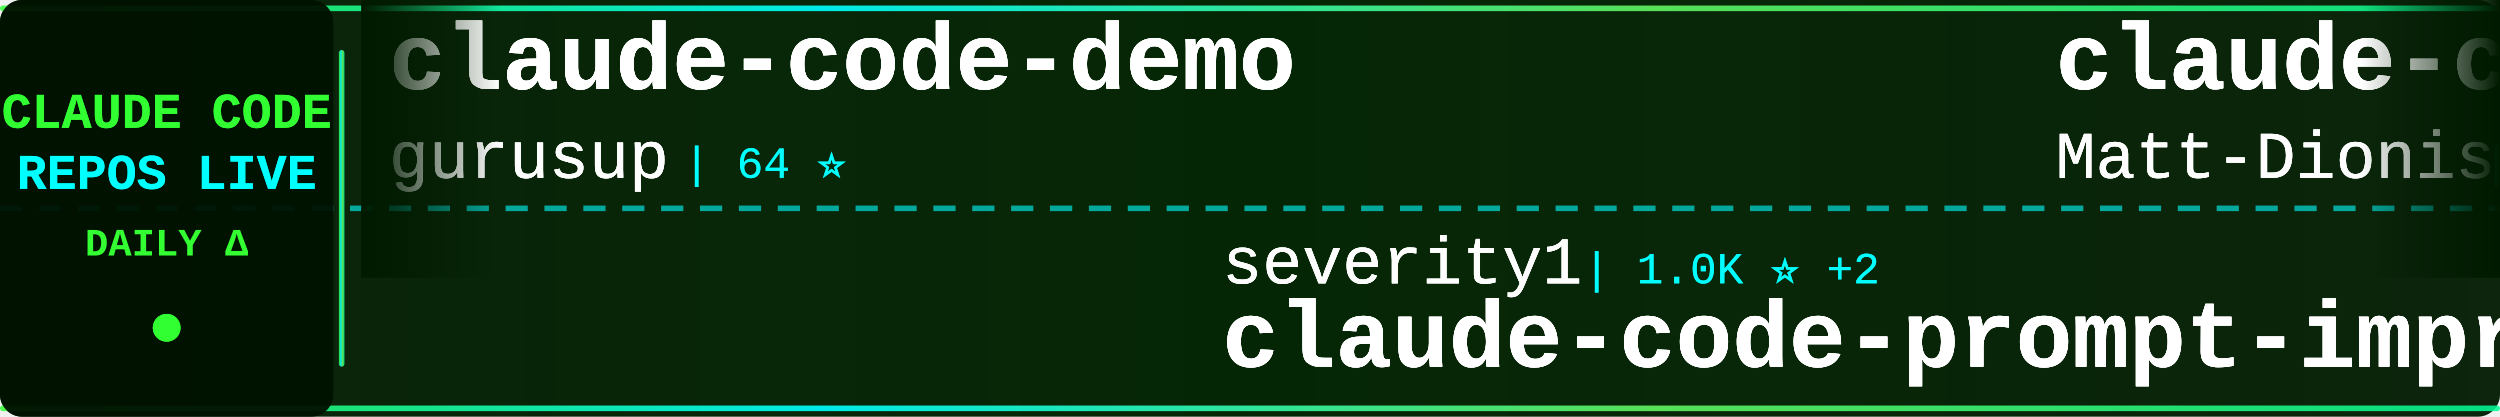
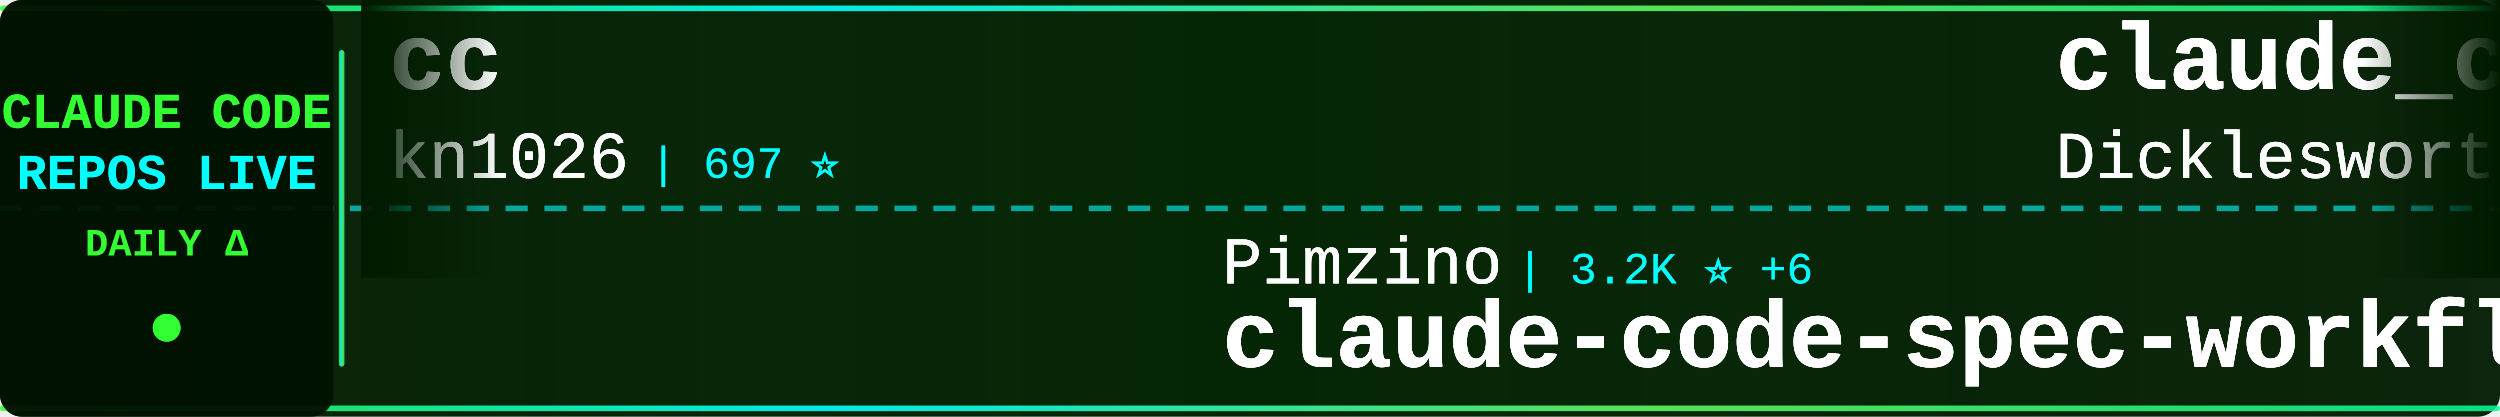
<svg xmlns="http://www.w3.org/2000/svg" width="900" height="150">
  <defs>
    <linearGradient id="tickerBg" x1="0%" y1="0%" x2="100%" y2="0%">
      <stop offset="0%" style="stop-color:#001a00;stop-opacity:0.95" />
      <stop offset="50%" style="stop-color:#002200;stop-opacity:0.98" />
      <stop offset="100%" style="stop-color:#001a00;stop-opacity:0.95" />
    </linearGradient>
    <linearGradient id="borderGrad" x1="0%" y1="0%" x2="100%" y2="0%">
      <stop offset="0%" style="stop-color:#33ff33;stop-opacity:0.85">
        <animate attributeName="stop-opacity" values="0.85;1;0.85" dur="2s" repeatCount="indefinite" />
      </stop>
      <stop offset="33%" style="stop-color:#00ffff;stop-opacity:0.9">
        <animate attributeName="stop-opacity" values="0.9;1;0.9" dur="2.2s" repeatCount="indefinite" />
      </stop>
      <stop offset="66%" style="stop-color:#66ff66;stop-opacity:0.85">
        <animate attributeName="stop-opacity" values="0.85;1;0.85" dur="1.8s" repeatCount="indefinite" />
      </stop>
      <stop offset="100%" style="stop-color:#00ff99;stop-opacity:0.85">
        <animate attributeName="stop-opacity" values="0.85;1;0.85" dur="2s" repeatCount="indefinite" />
      </stop>
    </linearGradient>
    <filter id="textGlow">
      <feGaussianBlur stdDeviation="0.2" result="coloredBlur" />
      <feMerge>
        <feMergeNode in="coloredBlur" />
        <feMergeNode in="SourceGraphic" />
      </feMerge>
    </filter>
    <filter id="metricGlow">
      <feGaussianBlur stdDeviation="0.2" result="coloredBlur" />
      <feMerge>
        <feMergeNode in="coloredBlur" />
        <feMergeNode in="SourceGraphic" />
      </feMerge>
    </filter>
    <linearGradient id="leftFade" x1="0%" y1="0%" x2="100%" y2="0%">
      <stop offset="0%" style="stop-color:#001a00;stop-opacity:1" />
      <stop offset="100%" style="stop-color:#001a00;stop-opacity:0" />
    </linearGradient>
    <linearGradient id="rightFade" x1="0%" y1="0%" x2="100%" y2="0%">
      <stop offset="0%" style="stop-color:#001a00;stop-opacity:0" />
      <stop offset="100%" style="stop-color:#001a00;stop-opacity:1" />
    </linearGradient>
  </defs>
  <rect width="900" height="150" fill="url(#tickerBg)" rx="8" />
  <rect x="0" y="2" width="900" height="2" fill="url(#borderGrad)" rx="1" />
  <rect x="0" y="146" width="900" height="2" fill="url(#borderGrad)" rx="1" />
  <line x1="0" y1="75" x2="900" y2="75" stroke="#00ffff" stroke-width="2" stroke-dasharray="8 6" opacity="0.6" />
  <rect x="0" y="0" width="120" height="150" fill="#001100" opacity="0.95" rx="8" />
  <text x="60" y="46" font-family="'Courier New', monospace" font-size="18" font-weight="bold" fill="#33ff33" text-anchor="middle" filter="url(#textGlow)">
    CLAUDE CODE
  </text>
  <text x="60" y="68" font-family="'Courier New', monospace" font-size="18" font-weight="bold" fill="#00ffff" text-anchor="middle" filter="url(#textGlow)">
    REPOS LIVE
  </text>
  <text x="60" y="92" font-family="'Courier New', monospace" font-size="14" font-weight="bold" fill="#33ff33" text-anchor="middle">
    DAILY Δ
  </text>
  <circle cx="60" cy="118" r="5" fill="#33ff33" filter="url(#metricGlow)">
    <animate attributeName="r" values="4;6;4" dur="1.5s" repeatCount="indefinite" />
    <animate attributeName="opacity" values="0.6;1;0.6" dur="1.5s" repeatCount="indefinite" />
  </circle>
  <rect x="122" y="18" width="2" height="114" fill="url(#borderGrad)" rx="1" />
  <clipPath id="tickerClip">
    <rect x="130" y="0" width="770" height="150" />
  </clipPath>
  <g clip-path="url(#tickerClip)">
    <g id="tickerItems1">
      <animateTransform attributeName="transform" attributeType="XML" type="translate" from="0 0" to="-3000 0" dur="54s" repeatCount="indefinite" />
      <g transform="translate(0, 0)">
-         <text x="140" y="32" font-family="'Courier New', monospace" font-size="34" font-weight="bold" fill="#ffffff" filter="url(#textGlow)">claude-code-demo</text>
-         <text x="140" y="64" font-family="'Courier New', monospace" font-size="24" font-weight="normal" fill="#ffffff" opacity="0.9" filter="url(#textGlow)">gurusup</text>
-         <text x="246" y="64" font-family="'Courier New', monospace" font-size="16" font-weight="normal" fill="#00ffff" opacity="0.95"> | 64 ⭐</text>
+         <text x="140" y="32" font-family="'Courier New', monospace" font-size="34" font-weight="bold" fill="#ffffff" filter="url(#textGlow)">cc</text>
+         <text x="140" y="64" font-family="'Courier New', monospace" font-size="24" font-weight="normal" fill="#ffffff" opacity="0.9" filter="url(#textGlow)">kn1026</text>
+         <text x="234" y="64" font-family="'Courier New', monospace" font-size="16" font-weight="normal" fill="#00ffff" opacity="0.95"> | 697 ⭐</text>
      </g>
      <g transform="translate(300, 0)">
-         <text x="140" y="102" font-family="'Courier New', monospace" font-size="24" font-weight="normal" fill="#ffffff" opacity="0.9" filter="url(#textGlow)">severity1</text>
-         <text x="270" y="102" font-family="'Courier New', monospace" font-size="16" font-weight="normal" fill="#00ffff" opacity="0.95"> | 1.0K ⭐ +2</text>
-         <text x="140" y="132" font-family="'Courier New', monospace" font-size="34" font-weight="bold" fill="#ffffff" filter="url(#textGlow)">claude-code-prompt-impro...</text>
+         <text x="140" y="102" font-family="'Courier New', monospace" font-size="24" font-weight="normal" fill="#ffffff" opacity="0.9" filter="url(#textGlow)">Pimzino</text>
+         <text x="246" y="102" font-family="'Courier New', monospace" font-size="16" font-weight="normal" fill="#00ffff" opacity="0.95"> | 3.2K ⭐ +6</text>
+         <text x="140" y="132" font-family="'Courier New', monospace" font-size="34" font-weight="bold" fill="#ffffff" filter="url(#textGlow)">claude-code-spec-workflo...</text>
      </g>
      <g transform="translate(600, 0)">
-         <text x="140" y="32" font-family="'Courier New', monospace" font-size="34" font-weight="bold" fill="#ffffff" filter="url(#textGlow)">claude-code-configs</text>
-         <text x="140" y="64" font-family="'Courier New', monospace" font-size="24" font-weight="normal" fill="#ffffff" opacity="0.9" filter="url(#textGlow)">Matt-Dionis</text>
-         <text x="294" y="64" font-family="'Courier New', monospace" font-size="16" font-weight="normal" fill="#00ffff" opacity="0.95"> | 572 ⭐</text>
+         <text x="140" y="32" font-family="'Courier New', monospace" font-size="34" font-weight="bold" fill="#ffffff" filter="url(#textGlow)">claude_code_agent_farm</text>
+         <text x="140" y="64" font-family="'Courier New', monospace" font-size="24" font-weight="normal" fill="#ffffff" opacity="0.9" filter="url(#textGlow)">Dicklesworthstone</text>
+         <text x="366" y="64" font-family="'Courier New', monospace" font-size="16" font-weight="normal" fill="#00ffff" opacity="0.95"> | 602 ⭐</text>
      </g>
      <g transform="translate(900, 0)">
-         <text x="140" y="102" font-family="'Courier New', monospace" font-size="24" font-weight="normal" fill="#ffffff" opacity="0.9" filter="url(#textGlow)">winfunc</text>
-         <text x="246" y="102" font-family="'Courier New', monospace" font-size="16" font-weight="normal" fill="#00ffff" opacity="0.95"> | 19.3K ⭐ +7</text>
-         <text x="140" y="132" font-family="'Courier New', monospace" font-size="34" font-weight="bold" fill="#ffffff" filter="url(#textGlow)">opcode</text>
+         <text x="140" y="102" font-family="'Courier New', monospace" font-size="24" font-weight="normal" fill="#ffffff" opacity="0.9" filter="url(#textGlow)">Njengah</text>
+         <text x="246" y="102" font-family="'Courier New', monospace" font-size="16" font-weight="normal" fill="#00ffff" opacity="0.95"> | 1.1K ⭐ +2</text>
+         <text x="140" y="132" font-family="'Courier New', monospace" font-size="34" font-weight="bold" fill="#ffffff" filter="url(#textGlow)">claude-code-cheat-sheet</text>
      </g>
      <g transform="translate(1200, 0)">
-         <text x="140" y="32" font-family="'Courier New', monospace" font-size="34" font-weight="bold" fill="#ffffff" filter="url(#textGlow)">claude-code-proxy</text>
-         <text x="140" y="64" font-family="'Courier New', monospace" font-size="24" font-weight="normal" fill="#ffffff" opacity="0.9" filter="url(#textGlow)">fuergaosi233</text>
-         <text x="306" y="64" font-family="'Courier New', monospace" font-size="16" font-weight="normal" fill="#00ffff" opacity="0.95"> | 1.8K ⭐ +2</text>
+         <text x="140" y="32" font-family="'Courier New', monospace" font-size="34" font-weight="bold" fill="#ffffff" filter="url(#textGlow)">a-list-of-claude-code-ag...</text>
+         <text x="140" y="64" font-family="'Courier New', monospace" font-size="24" font-weight="normal" fill="#ffffff" opacity="0.9" filter="url(#textGlow)">hesreallyhim</text>
+         <text x="306" y="64" font-family="'Courier New', monospace" font-size="16" font-weight="normal" fill="#00ffff" opacity="0.95"> | 1.1K ⭐ +1</text>
      </g>
      <g transform="translate(1500, 0)">
-         <text x="140" y="102" font-family="'Courier New', monospace" font-size="24" font-weight="normal" fill="#ffffff" opacity="0.9" filter="url(#textGlow)">catlog22</text>
-         <text x="258" y="102" font-family="'Courier New', monospace" font-size="16" font-weight="normal" fill="#00ffff" opacity="0.95"> | 625 ⭐ +2</text>
-         <text x="140" y="132" font-family="'Courier New', monospace" font-size="34" font-weight="bold" fill="#ffffff" filter="url(#textGlow)">Claude-Code-Workflow</text>
+         <text x="140" y="102" font-family="'Courier New', monospace" font-size="24" font-weight="normal" fill="#ffffff" opacity="0.9" filter="url(#textGlow)">siteboon</text>
+         <text x="258" y="102" font-family="'Courier New', monospace" font-size="16" font-weight="normal" fill="#00ffff" opacity="0.95"> | 5.1K ⭐ +19</text>
+         <text x="140" y="132" font-family="'Courier New', monospace" font-size="34" font-weight="bold" fill="#ffffff" filter="url(#textGlow)">claudecodeui</text>
      </g>
      <g transform="translate(1800, 0)">
-         <text x="140" y="32" font-family="'Courier New', monospace" font-size="34" font-weight="bold" fill="#ffffff" filter="url(#textGlow)">claude-code-ide.el</text>
-         <text x="140" y="64" font-family="'Courier New', monospace" font-size="24" font-weight="normal" fill="#ffffff" opacity="0.9" filter="url(#textGlow)">manzaltu</text>
-         <text x="258" y="64" font-family="'Courier New', monospace" font-size="16" font-weight="normal" fill="#00ffff" opacity="0.95"> | 1.2K ⭐</text>
+         <text x="140" y="32" font-family="'Courier New', monospace" font-size="34" font-weight="bold" fill="#ffffff" filter="url(#textGlow)">awesome-claude-skills</text>
+         <text x="140" y="64" font-family="'Courier New', monospace" font-size="24" font-weight="normal" fill="#ffffff" opacity="0.9" filter="url(#textGlow)">ComposioHQ</text>
+         <text x="282" y="64" font-family="'Courier New', monospace" font-size="16" font-weight="normal" fill="#00ffff" opacity="0.95"> | 8.0K ⭐ +76</text>
      </g>
      <g transform="translate(2100, 0)">
-         <text x="140" y="102" font-family="'Courier New', monospace" font-size="24" font-weight="normal" fill="#ffffff" opacity="0.9" filter="url(#textGlow)">andrepimenta</text>
-         <text x="306" y="102" font-family="'Courier New', monospace" font-size="16" font-weight="normal" fill="#00ffff" opacity="0.95"> | 933 ⭐</text>
-         <text x="140" y="132" font-family="'Courier New', monospace" font-size="34" font-weight="bold" fill="#ffffff" filter="url(#textGlow)">claude-code-chat</text>
+         <text x="140" y="102" font-family="'Courier New', monospace" font-size="24" font-weight="normal" fill="#ffffff" opacity="0.9" filter="url(#textGlow)">daaain</text>
+         <text x="234" y="102" font-family="'Courier New', monospace" font-size="16" font-weight="normal" fill="#00ffff" opacity="0.95"> | 574 ⭐</text>
+         <text x="140" y="132" font-family="'Courier New', monospace" font-size="34" font-weight="bold" fill="#ffffff" filter="url(#textGlow)">claude-code-log</text>
      </g>
      <g transform="translate(2400, 0)">
-         <text x="140" y="32" font-family="'Courier New', monospace" font-size="34" font-weight="bold" fill="#ffffff" filter="url(#textGlow)">claude-code-workflows</text>
-         <text x="140" y="64" font-family="'Courier New', monospace" font-size="24" font-weight="normal" fill="#ffffff" opacity="0.9" filter="url(#textGlow)">OneRedOak</text>
-         <text x="270" y="64" font-family="'Courier New', monospace" font-size="16" font-weight="normal" fill="#00ffff" opacity="0.95"> | 3.3K ⭐ +2</text>
+         <text x="140" y="32" font-family="'Courier New', monospace" font-size="34" font-weight="bold" fill="#ffffff" filter="url(#textGlow)">claude-code-settings</text>
+         <text x="140" y="64" font-family="'Courier New', monospace" font-size="24" font-weight="normal" fill="#ffffff" opacity="0.9" filter="url(#textGlow)">feiskyer</text>
+         <text x="258" y="64" font-family="'Courier New', monospace" font-size="16" font-weight="normal" fill="#00ffff" opacity="0.95"> | 950 ⭐ +8</text>
      </g>
      <g transform="translate(2700, 0)">
-         <text x="140" y="102" font-family="'Courier New', monospace" font-size="24" font-weight="normal" fill="#ffffff" opacity="0.9" filter="url(#textGlow)">ericc-ch</text>
-         <text x="258" y="102" font-family="'Courier New', monospace" font-size="16" font-weight="normal" fill="#00ffff" opacity="0.95"> | 1.8K ⭐ +11</text>
-         <text x="140" y="132" font-family="'Courier New', monospace" font-size="34" font-weight="bold" fill="#ffffff" filter="url(#textGlow)">copilot-api</text>
+         <text x="140" y="102" font-family="'Courier New', monospace" font-size="24" font-weight="normal" fill="#ffffff" opacity="0.9" filter="url(#textGlow)">zsio</text>
+         <text x="210" y="102" font-family="'Courier New', monospace" font-size="16" font-weight="normal" fill="#00ffff" opacity="0.95"> | 138 ⭐ +2</text>
+         <text x="140" y="132" font-family="'Courier New', monospace" font-size="34" font-weight="bold" fill="#ffffff" filter="url(#textGlow)">claude-code-hub</text>
      </g>
    </g>
    <g id="tickerItems2">
      <animateTransform attributeName="transform" attributeType="XML" type="translate" from="3000 0" to="0 0" dur="54s" repeatCount="indefinite" />
      <g transform="translate(0, 0)">
-         <text x="140" y="32" font-family="'Courier New', monospace" font-size="34" font-weight="bold" fill="#ffffff" filter="url(#textGlow)">claude-code-demo</text>
-         <text x="140" y="64" font-family="'Courier New', monospace" font-size="24" font-weight="normal" fill="#ffffff" opacity="0.9" filter="url(#textGlow)">gurusup</text>
-         <text x="246" y="64" font-family="'Courier New', monospace" font-size="16" font-weight="normal" fill="#00ffff" opacity="0.95"> | 64 ⭐</text>
+         <text x="140" y="32" font-family="'Courier New', monospace" font-size="34" font-weight="bold" fill="#ffffff" filter="url(#textGlow)">cc</text>
+         <text x="140" y="64" font-family="'Courier New', monospace" font-size="24" font-weight="normal" fill="#ffffff" opacity="0.9" filter="url(#textGlow)">kn1026</text>
+         <text x="234" y="64" font-family="'Courier New', monospace" font-size="16" font-weight="normal" fill="#00ffff" opacity="0.95"> | 697 ⭐</text>
      </g>
      <g transform="translate(300, 0)">
-         <text x="140" y="102" font-family="'Courier New', monospace" font-size="24" font-weight="normal" fill="#ffffff" opacity="0.9" filter="url(#textGlow)">severity1</text>
-         <text x="270" y="102" font-family="'Courier New', monospace" font-size="16" font-weight="normal" fill="#00ffff" opacity="0.95"> | 1.0K ⭐ +2</text>
-         <text x="140" y="132" font-family="'Courier New', monospace" font-size="34" font-weight="bold" fill="#ffffff" filter="url(#textGlow)">claude-code-prompt-impro...</text>
+         <text x="140" y="102" font-family="'Courier New', monospace" font-size="24" font-weight="normal" fill="#ffffff" opacity="0.9" filter="url(#textGlow)">Pimzino</text>
+         <text x="246" y="102" font-family="'Courier New', monospace" font-size="16" font-weight="normal" fill="#00ffff" opacity="0.95"> | 3.2K ⭐ +6</text>
+         <text x="140" y="132" font-family="'Courier New', monospace" font-size="34" font-weight="bold" fill="#ffffff" filter="url(#textGlow)">claude-code-spec-workflo...</text>
      </g>
      <g transform="translate(600, 0)">
-         <text x="140" y="32" font-family="'Courier New', monospace" font-size="34" font-weight="bold" fill="#ffffff" filter="url(#textGlow)">claude-code-configs</text>
-         <text x="140" y="64" font-family="'Courier New', monospace" font-size="24" font-weight="normal" fill="#ffffff" opacity="0.9" filter="url(#textGlow)">Matt-Dionis</text>
-         <text x="294" y="64" font-family="'Courier New', monospace" font-size="16" font-weight="normal" fill="#00ffff" opacity="0.95"> | 572 ⭐</text>
+         <text x="140" y="32" font-family="'Courier New', monospace" font-size="34" font-weight="bold" fill="#ffffff" filter="url(#textGlow)">claude_code_agent_farm</text>
+         <text x="140" y="64" font-family="'Courier New', monospace" font-size="24" font-weight="normal" fill="#ffffff" opacity="0.9" filter="url(#textGlow)">Dicklesworthstone</text>
+         <text x="366" y="64" font-family="'Courier New', monospace" font-size="16" font-weight="normal" fill="#00ffff" opacity="0.95"> | 602 ⭐</text>
      </g>
      <g transform="translate(900, 0)">
-         <text x="140" y="102" font-family="'Courier New', monospace" font-size="24" font-weight="normal" fill="#ffffff" opacity="0.9" filter="url(#textGlow)">winfunc</text>
-         <text x="246" y="102" font-family="'Courier New', monospace" font-size="16" font-weight="normal" fill="#00ffff" opacity="0.95"> | 19.3K ⭐ +7</text>
-         <text x="140" y="132" font-family="'Courier New', monospace" font-size="34" font-weight="bold" fill="#ffffff" filter="url(#textGlow)">opcode</text>
+         <text x="140" y="102" font-family="'Courier New', monospace" font-size="24" font-weight="normal" fill="#ffffff" opacity="0.9" filter="url(#textGlow)">Njengah</text>
+         <text x="246" y="102" font-family="'Courier New', monospace" font-size="16" font-weight="normal" fill="#00ffff" opacity="0.95"> | 1.1K ⭐ +2</text>
+         <text x="140" y="132" font-family="'Courier New', monospace" font-size="34" font-weight="bold" fill="#ffffff" filter="url(#textGlow)">claude-code-cheat-sheet</text>
      </g>
      <g transform="translate(1200, 0)">
-         <text x="140" y="32" font-family="'Courier New', monospace" font-size="34" font-weight="bold" fill="#ffffff" filter="url(#textGlow)">claude-code-proxy</text>
-         <text x="140" y="64" font-family="'Courier New', monospace" font-size="24" font-weight="normal" fill="#ffffff" opacity="0.9" filter="url(#textGlow)">fuergaosi233</text>
-         <text x="306" y="64" font-family="'Courier New', monospace" font-size="16" font-weight="normal" fill="#00ffff" opacity="0.95"> | 1.8K ⭐ +2</text>
+         <text x="140" y="32" font-family="'Courier New', monospace" font-size="34" font-weight="bold" fill="#ffffff" filter="url(#textGlow)">a-list-of-claude-code-ag...</text>
+         <text x="140" y="64" font-family="'Courier New', monospace" font-size="24" font-weight="normal" fill="#ffffff" opacity="0.9" filter="url(#textGlow)">hesreallyhim</text>
+         <text x="306" y="64" font-family="'Courier New', monospace" font-size="16" font-weight="normal" fill="#00ffff" opacity="0.95"> | 1.1K ⭐ +1</text>
      </g>
      <g transform="translate(1500, 0)">
-         <text x="140" y="102" font-family="'Courier New', monospace" font-size="24" font-weight="normal" fill="#ffffff" opacity="0.9" filter="url(#textGlow)">catlog22</text>
-         <text x="258" y="102" font-family="'Courier New', monospace" font-size="16" font-weight="normal" fill="#00ffff" opacity="0.95"> | 625 ⭐ +2</text>
-         <text x="140" y="132" font-family="'Courier New', monospace" font-size="34" font-weight="bold" fill="#ffffff" filter="url(#textGlow)">Claude-Code-Workflow</text>
+         <text x="140" y="102" font-family="'Courier New', monospace" font-size="24" font-weight="normal" fill="#ffffff" opacity="0.9" filter="url(#textGlow)">siteboon</text>
+         <text x="258" y="102" font-family="'Courier New', monospace" font-size="16" font-weight="normal" fill="#00ffff" opacity="0.95"> | 5.1K ⭐ +19</text>
+         <text x="140" y="132" font-family="'Courier New', monospace" font-size="34" font-weight="bold" fill="#ffffff" filter="url(#textGlow)">claudecodeui</text>
      </g>
      <g transform="translate(1800, 0)">
-         <text x="140" y="32" font-family="'Courier New', monospace" font-size="34" font-weight="bold" fill="#ffffff" filter="url(#textGlow)">claude-code-ide.el</text>
-         <text x="140" y="64" font-family="'Courier New', monospace" font-size="24" font-weight="normal" fill="#ffffff" opacity="0.9" filter="url(#textGlow)">manzaltu</text>
-         <text x="258" y="64" font-family="'Courier New', monospace" font-size="16" font-weight="normal" fill="#00ffff" opacity="0.95"> | 1.2K ⭐</text>
+         <text x="140" y="32" font-family="'Courier New', monospace" font-size="34" font-weight="bold" fill="#ffffff" filter="url(#textGlow)">awesome-claude-skills</text>
+         <text x="140" y="64" font-family="'Courier New', monospace" font-size="24" font-weight="normal" fill="#ffffff" opacity="0.9" filter="url(#textGlow)">ComposioHQ</text>
+         <text x="282" y="64" font-family="'Courier New', monospace" font-size="16" font-weight="normal" fill="#00ffff" opacity="0.95"> | 8.0K ⭐ +76</text>
      </g>
      <g transform="translate(2100, 0)">
-         <text x="140" y="102" font-family="'Courier New', monospace" font-size="24" font-weight="normal" fill="#ffffff" opacity="0.9" filter="url(#textGlow)">andrepimenta</text>
-         <text x="306" y="102" font-family="'Courier New', monospace" font-size="16" font-weight="normal" fill="#00ffff" opacity="0.95"> | 933 ⭐</text>
-         <text x="140" y="132" font-family="'Courier New', monospace" font-size="34" font-weight="bold" fill="#ffffff" filter="url(#textGlow)">claude-code-chat</text>
+         <text x="140" y="102" font-family="'Courier New', monospace" font-size="24" font-weight="normal" fill="#ffffff" opacity="0.9" filter="url(#textGlow)">daaain</text>
+         <text x="234" y="102" font-family="'Courier New', monospace" font-size="16" font-weight="normal" fill="#00ffff" opacity="0.95"> | 574 ⭐</text>
+         <text x="140" y="132" font-family="'Courier New', monospace" font-size="34" font-weight="bold" fill="#ffffff" filter="url(#textGlow)">claude-code-log</text>
      </g>
      <g transform="translate(2400, 0)">
-         <text x="140" y="32" font-family="'Courier New', monospace" font-size="34" font-weight="bold" fill="#ffffff" filter="url(#textGlow)">claude-code-workflows</text>
-         <text x="140" y="64" font-family="'Courier New', monospace" font-size="24" font-weight="normal" fill="#ffffff" opacity="0.9" filter="url(#textGlow)">OneRedOak</text>
-         <text x="270" y="64" font-family="'Courier New', monospace" font-size="16" font-weight="normal" fill="#00ffff" opacity="0.95"> | 3.3K ⭐ +2</text>
+         <text x="140" y="32" font-family="'Courier New', monospace" font-size="34" font-weight="bold" fill="#ffffff" filter="url(#textGlow)">claude-code-settings</text>
+         <text x="140" y="64" font-family="'Courier New', monospace" font-size="24" font-weight="normal" fill="#ffffff" opacity="0.9" filter="url(#textGlow)">feiskyer</text>
+         <text x="258" y="64" font-family="'Courier New', monospace" font-size="16" font-weight="normal" fill="#00ffff" opacity="0.95"> | 950 ⭐ +8</text>
      </g>
      <g transform="translate(2700, 0)">
-         <text x="140" y="102" font-family="'Courier New', monospace" font-size="24" font-weight="normal" fill="#ffffff" opacity="0.9" filter="url(#textGlow)">ericc-ch</text>
-         <text x="258" y="102" font-family="'Courier New', monospace" font-size="16" font-weight="normal" fill="#00ffff" opacity="0.95"> | 1.8K ⭐ +11</text>
-         <text x="140" y="132" font-family="'Courier New', monospace" font-size="34" font-weight="bold" fill="#ffffff" filter="url(#textGlow)">copilot-api</text>
+         <text x="140" y="102" font-family="'Courier New', monospace" font-size="24" font-weight="normal" fill="#ffffff" opacity="0.9" filter="url(#textGlow)">zsio</text>
+         <text x="210" y="102" font-family="'Courier New', monospace" font-size="16" font-weight="normal" fill="#00ffff" opacity="0.95"> | 138 ⭐ +2</text>
+         <text x="140" y="132" font-family="'Courier New', monospace" font-size="34" font-weight="bold" fill="#ffffff" filter="url(#textGlow)">claude-code-hub</text>
      </g>
    </g>
  </g>
  <rect x="130" y="0" width="50" height="100" fill="url(#leftFade)" />
  <rect x="850" y="0" width="50" height="100" fill="url(#rightFade)" />
</svg>
